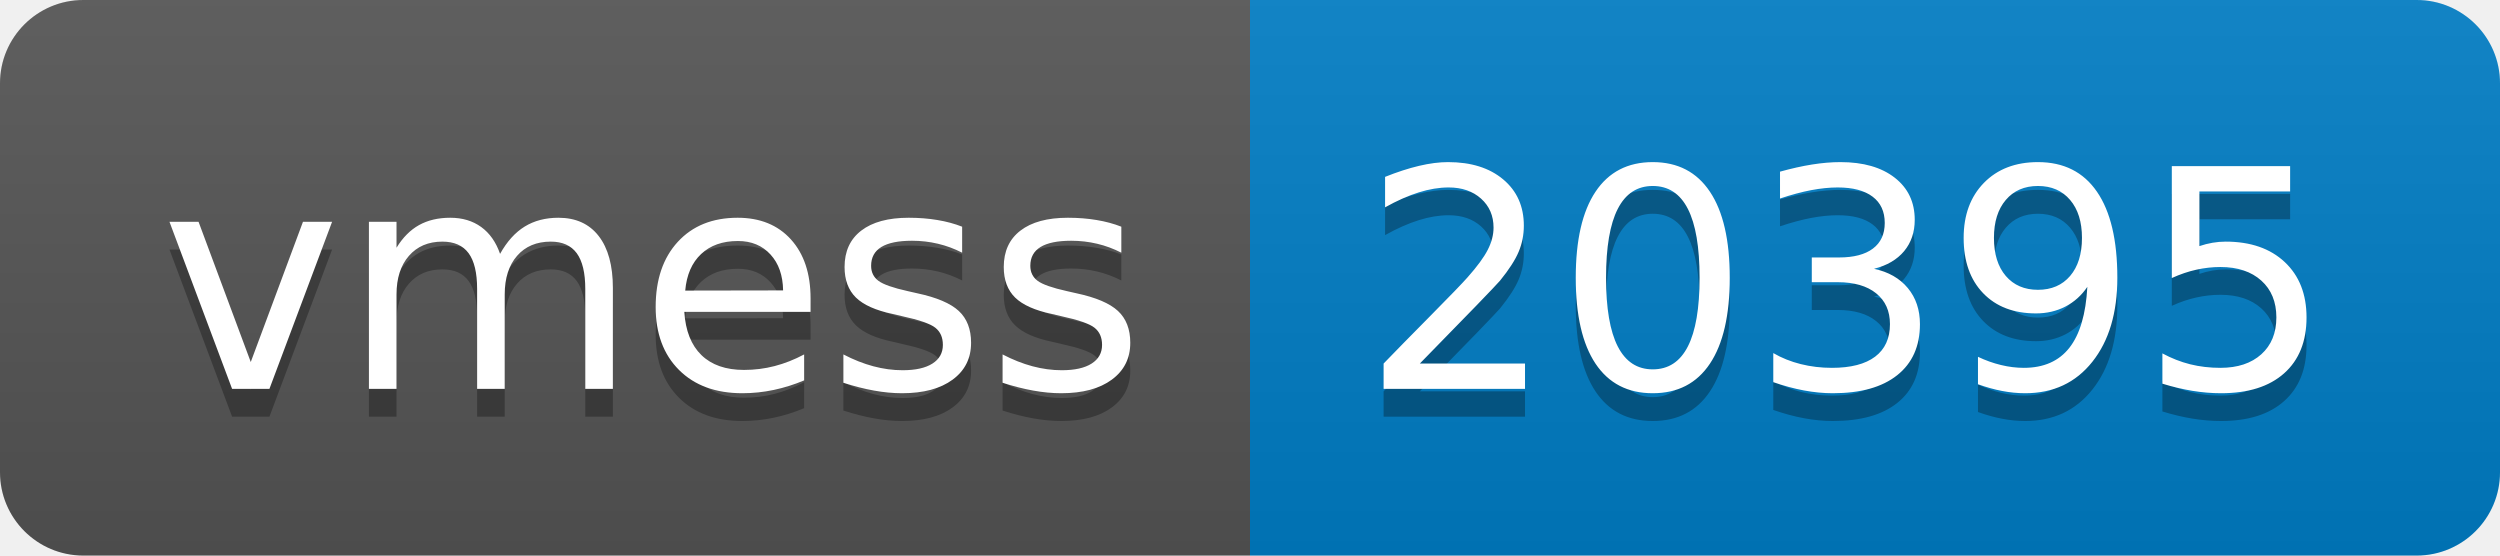
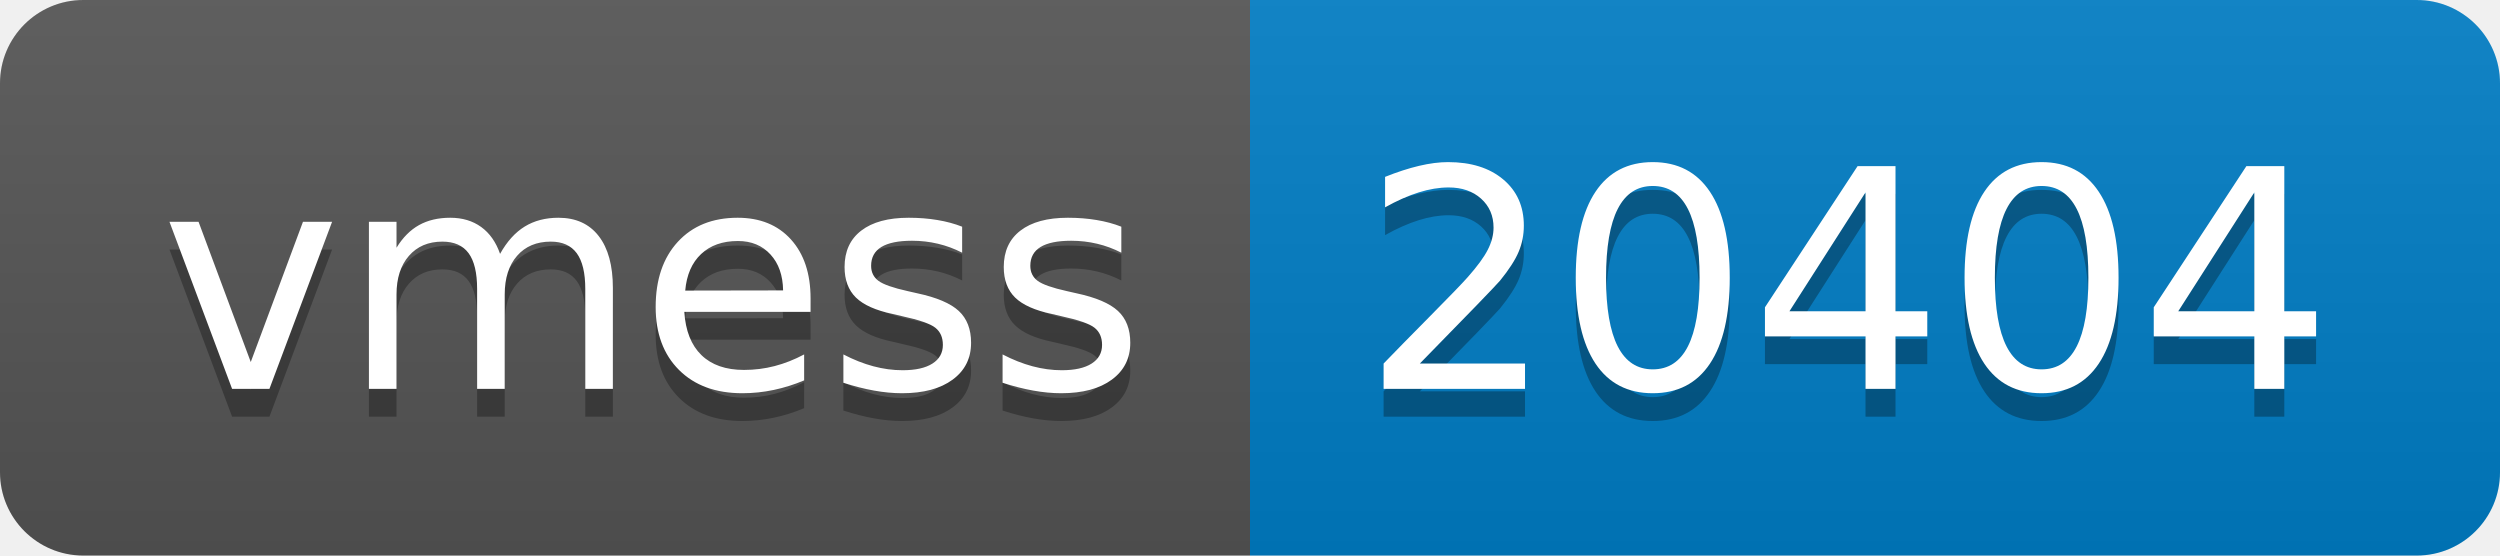
- <svg xmlns="http://www.w3.org/2000/svg" width="90" height="20" role="img" aria-label="vmess: 20395">
+ <svg xmlns="http://www.w3.org/2000/svg" width="90" height="20" role="img" aria-label="vmess: 20404">
  <linearGradient id="s" x2="0" y2="100%">
    <stop offset="0" stop-color="#bbb" stop-opacity=".1" />
    <stop offset="1" stop-opacity=".1" />
  </linearGradient>
  <clipPath id="r">
    <rect width="90" height="20" rx="3" fill="#fff" />
  </clipPath>
  <g clip-path="url(#r)">
    <rect width="45" height="20" fill="#555" />
    <rect x="45" width="45" height="20" fill="#007ec6" />
    <rect width="90" height="20" fill="url(#s)" />
  </g>
  <g fill="#fff" text-anchor="middle" font-family="Verdana,Geneva,DejaVu Sans,sans-serif" text-rendering="geometricPrecision" font-size="110">
    <text aria-hidden="true" x="235" y="150" fill="#010101" fill-opacity=".3" transform="scale(.1)" textLength="350">vmess</text>
    <text x="235" y="140" transform="scale(.1)" fill="#fff" textLength="350">vmess</text>
-     <text aria-hidden="true" x="665" y="150" fill="#010101" fill-opacity=".3" transform="scale(.1)" textLength="350">20395</text>
-     <text x="665" y="140" transform="scale(.1)" fill="#fff" textLength="350">20395</text>
+     <text aria-hidden="true" x="665" y="150" fill="#010101" fill-opacity=".3" transform="scale(.1)" textLength="350">20404</text>
+     <text x="665" y="140" transform="scale(.1)" fill="#fff" textLength="350">20404</text>
  </g>
</svg>
